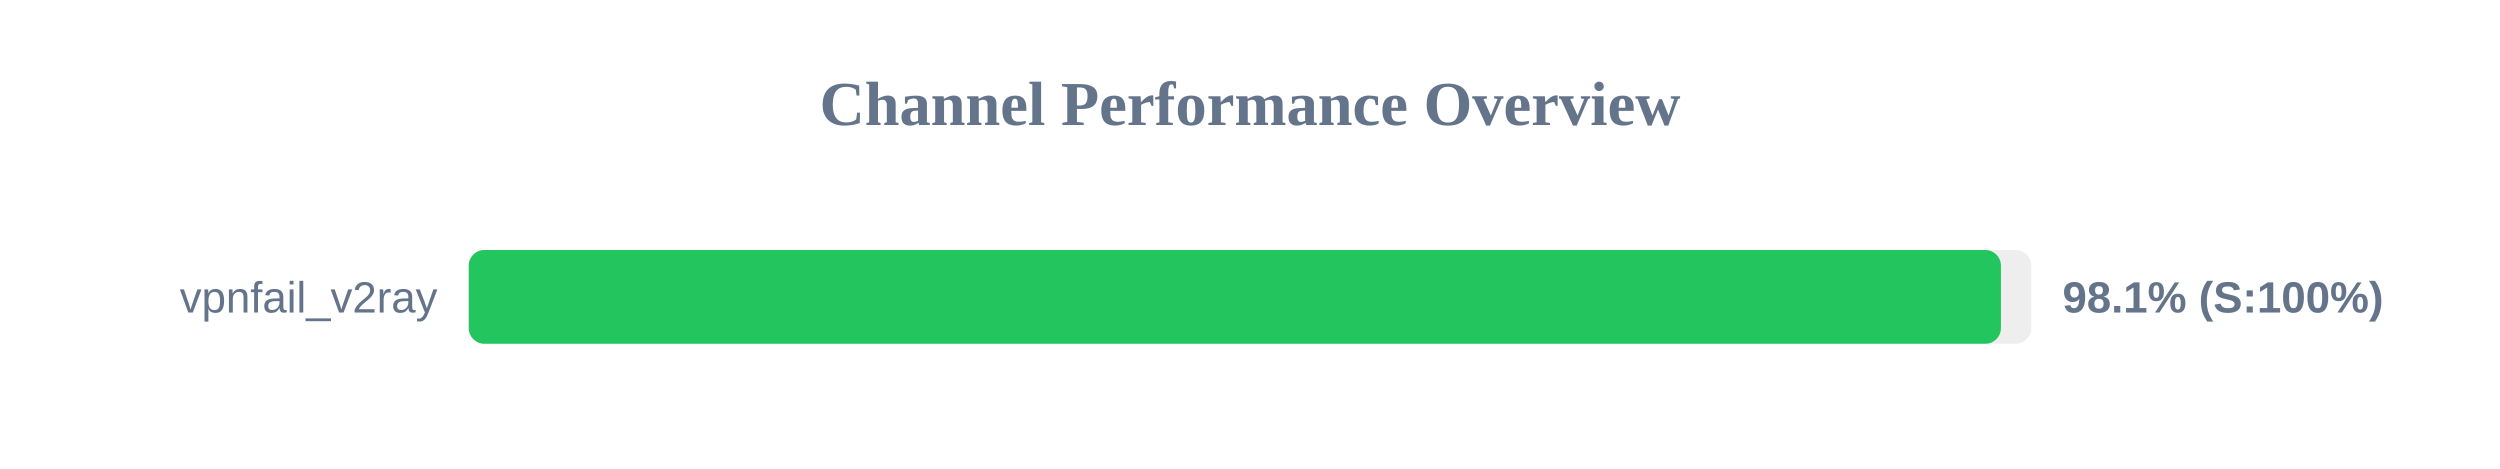
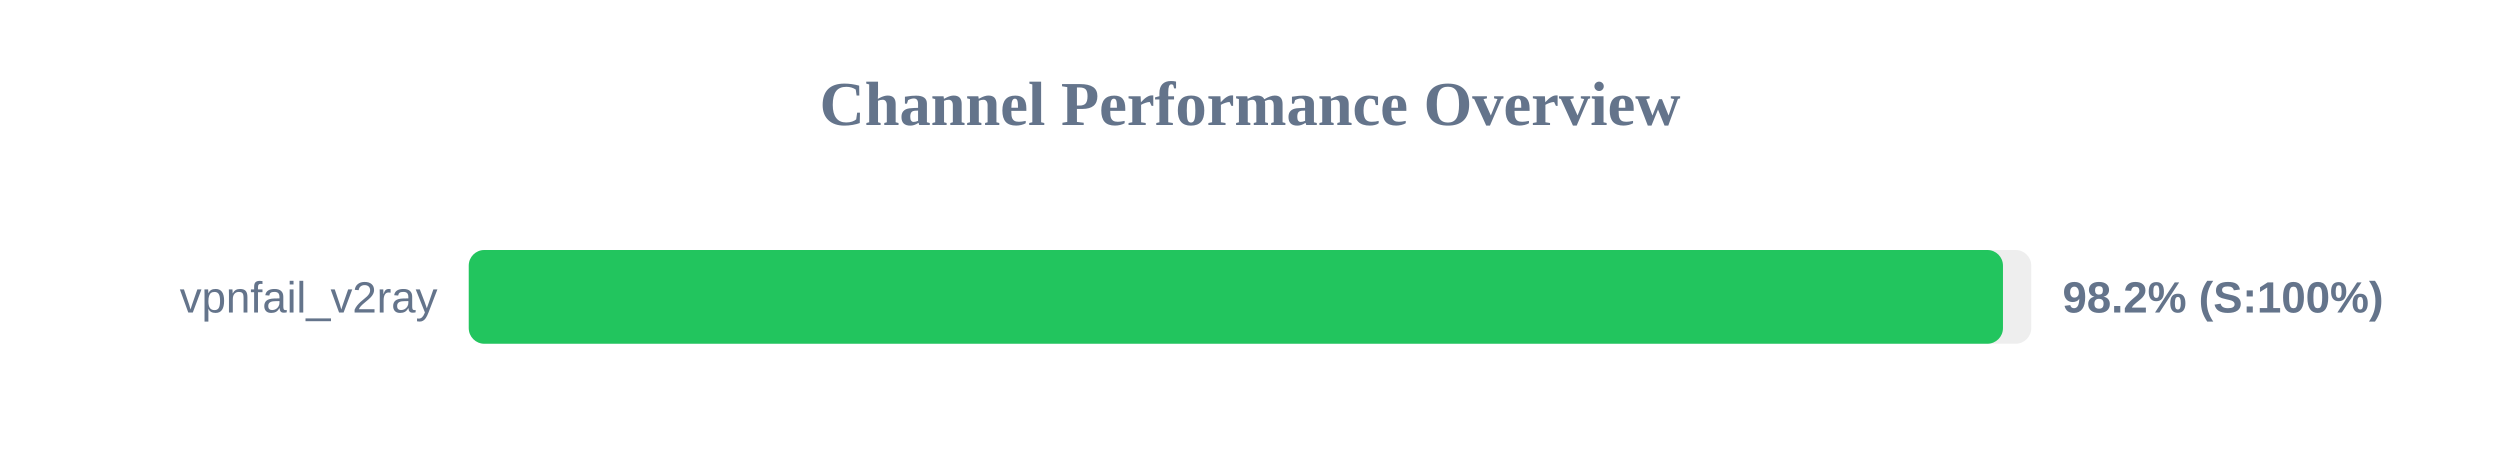
<svg xmlns="http://www.w3.org/2000/svg" width="800" height="150" version="1.1">
  <style>
        .row { font: 14px Arial; fill: #64748b; }
        .score { font: bold 14px Arial; fill: #64748b; }
    </style>
  <text x="400" y="40" text-anchor="middle" font-size="20px" font-weight="bold" fill="#64748b">Channel Performance Overview</text>
  <rect x="150" y="80" width="500" height="30" fill="#eee" rx="5" />
-   <rect x="150" y="80" width="490.3" height="30" fill="#22c55e" rx="5" />
+   <rect x="150" y="80" width="490.95" height="30" fill="#22c55e" rx="5" />
  <text x="140" y="100" text-anchor="end" class="row">vpnfail_v2ray</text>
-   <text x="660" y="100" text-anchor="start" class="score">98.1% (S:100%)</text>
+   <text x="660" y="100" text-anchor="start" class="score">98.2% (S:100%)</text>
</svg>
